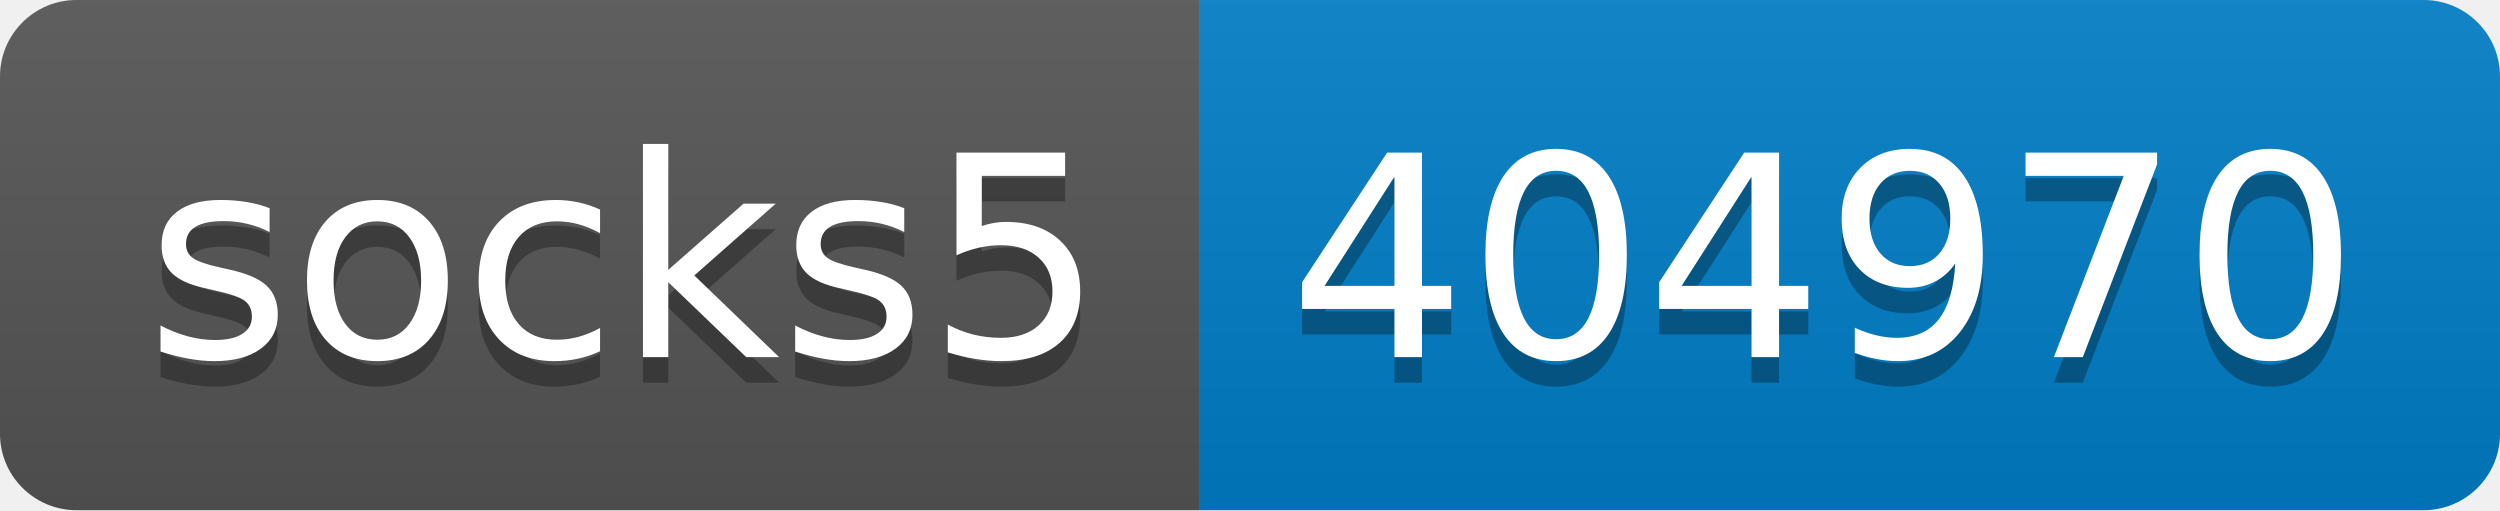
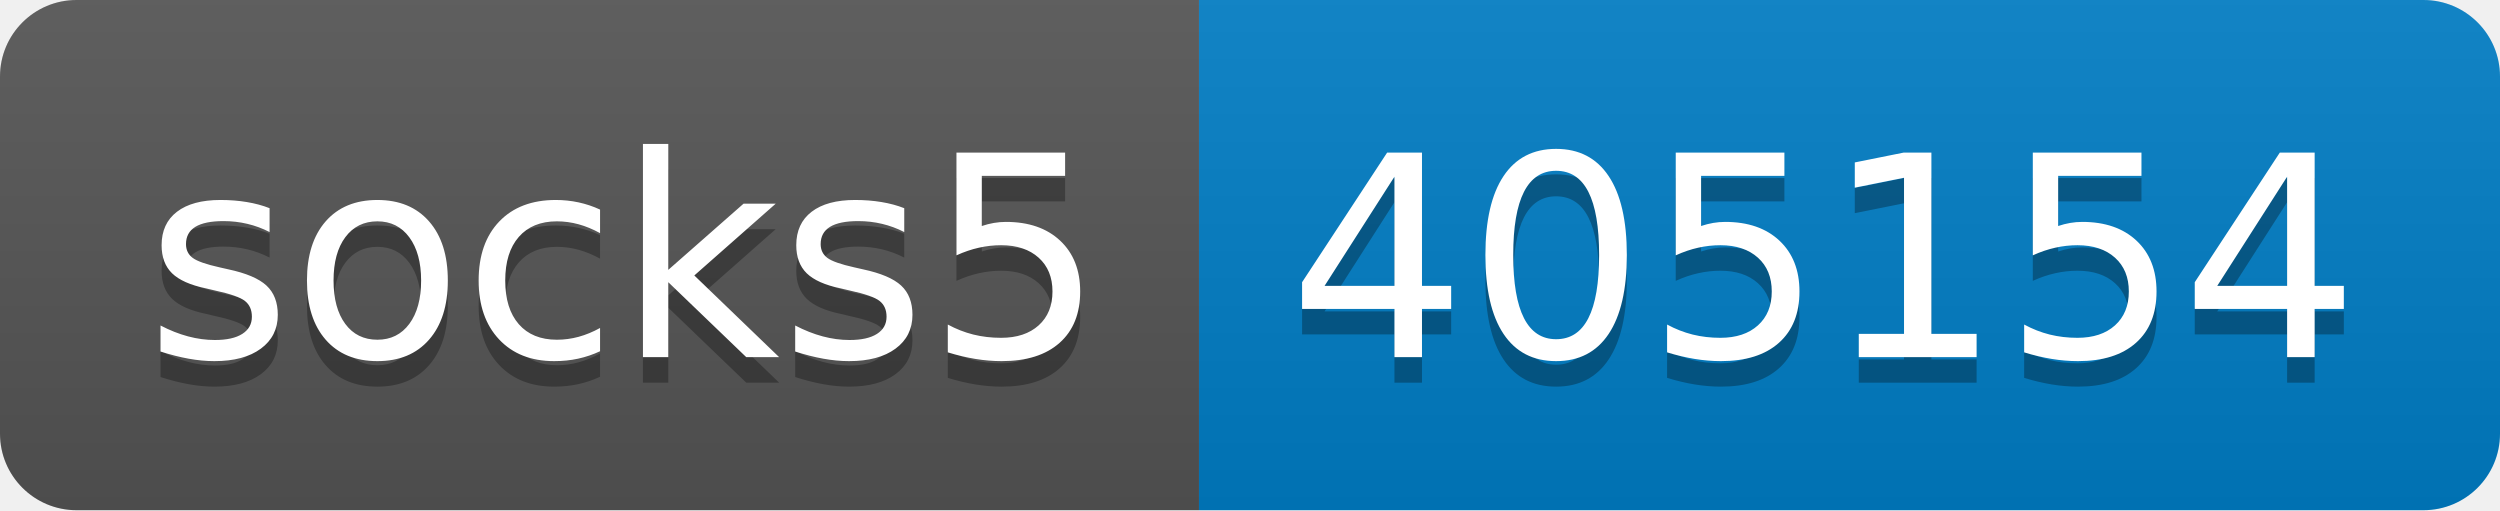
- <svg xmlns="http://www.w3.org/2000/svg" width="98" height="20" role="img" aria-label="socks5: 404970">
+ <svg xmlns="http://www.w3.org/2000/svg" width="98" height="20" role="img" aria-label="socks5: 405154">
  <linearGradient id="s" x2="0" y2="100%">
    <stop offset="0" stop-color="#bbb" stop-opacity=".1" />
    <stop offset="1" stop-opacity=".1" />
  </linearGradient>
  <clipPath id="r">
    <rect width="98" height="20" rx="3" fill="#fff" />
  </clipPath>
  <g clip-path="url(#r)">
    <rect width="47" height="20" fill="#555" />
    <rect x="47" width="51" height="20" fill="#007ec6" />
    <rect width="98" height="20" fill="url(#s)" />
  </g>
  <g fill="#fff" text-anchor="middle" font-family="Verdana,Geneva,DejaVu Sans,sans-serif" text-rendering="geometricPrecision" font-size="110">
    <text aria-hidden="true" x="245" y="150" fill="#010101" fill-opacity=".3" transform="scale(.1)" textLength="370">socks5</text>
    <text x="245" y="140" transform="scale(.1)" fill="#fff" textLength="370">socks5</text>
-     <text aria-hidden="true" x="715" y="150" fill="#010101" fill-opacity=".3" transform="scale(.1)" textLength="410">404970</text>
-     <text x="715" y="140" transform="scale(.1)" fill="#fff" textLength="410">404970</text>
+     <text aria-hidden="true" x="715" y="150" fill="#010101" fill-opacity=".3" transform="scale(.1)" textLength="410">405154</text>
+     <text x="715" y="140" transform="scale(.1)" fill="#fff" textLength="410">405154</text>
  </g>
</svg>
